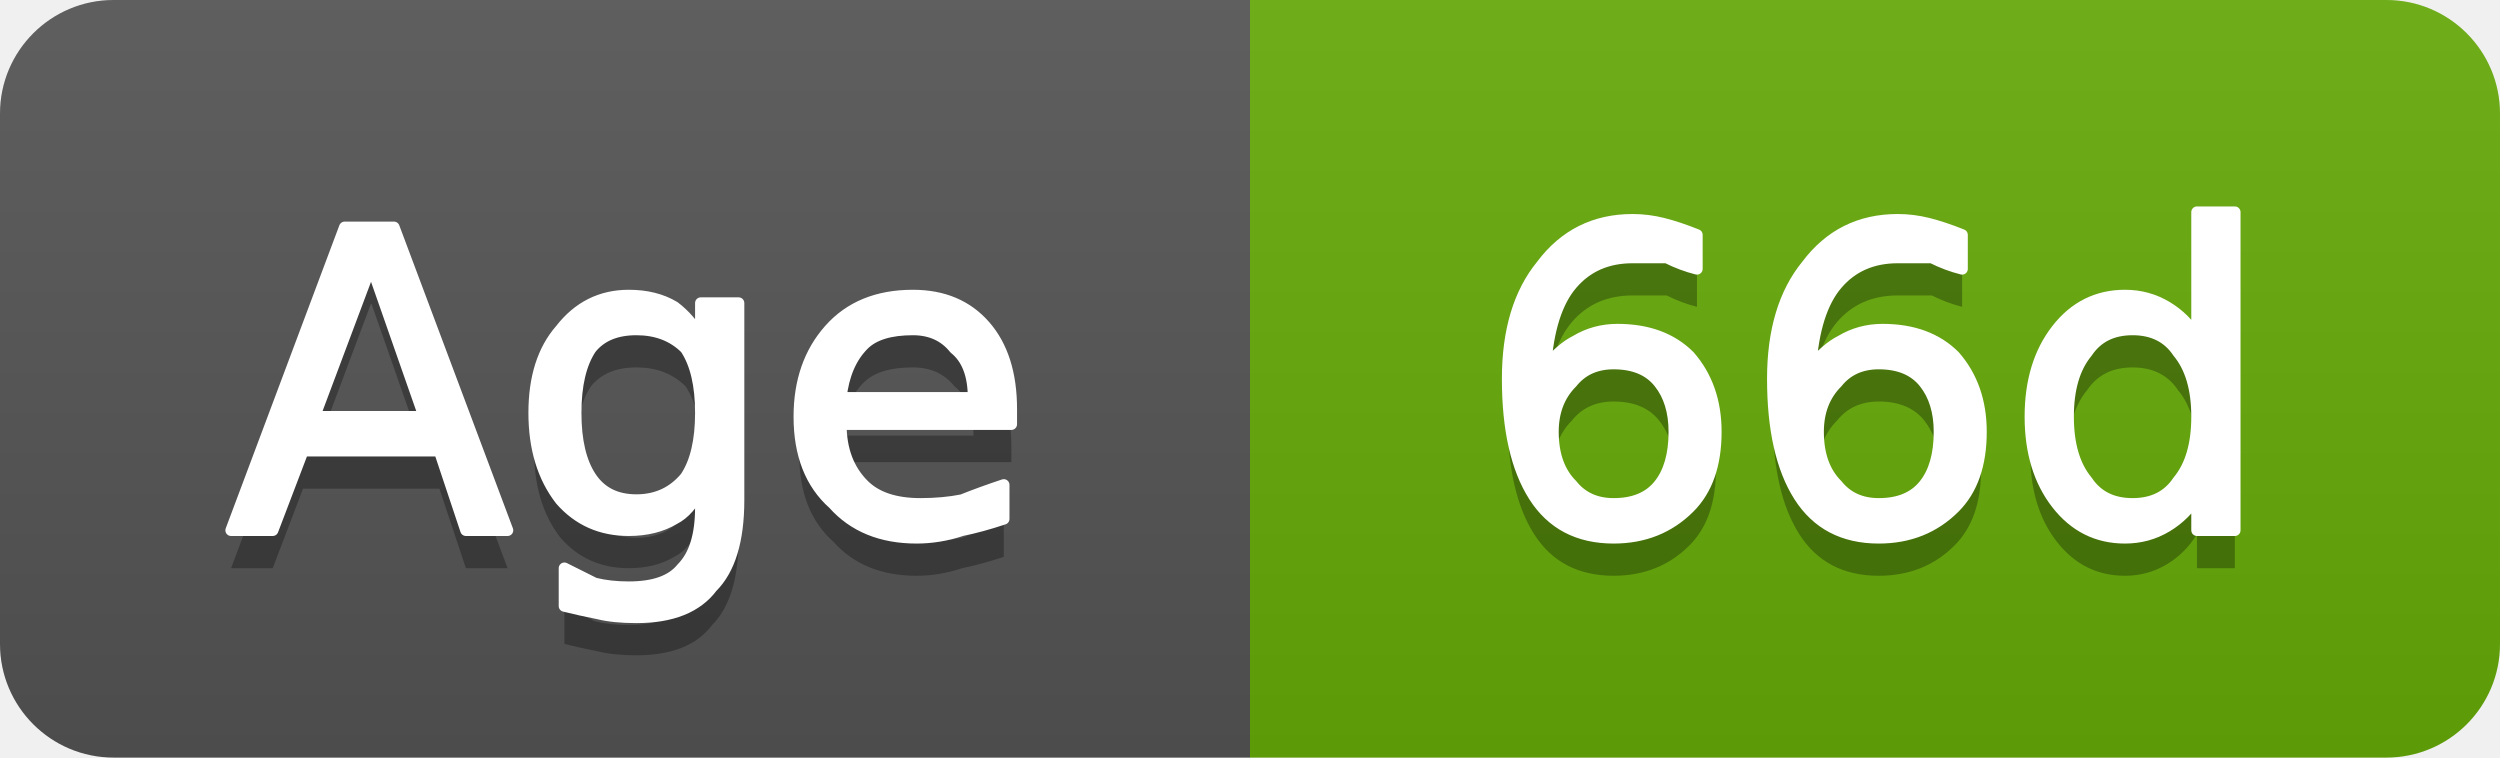
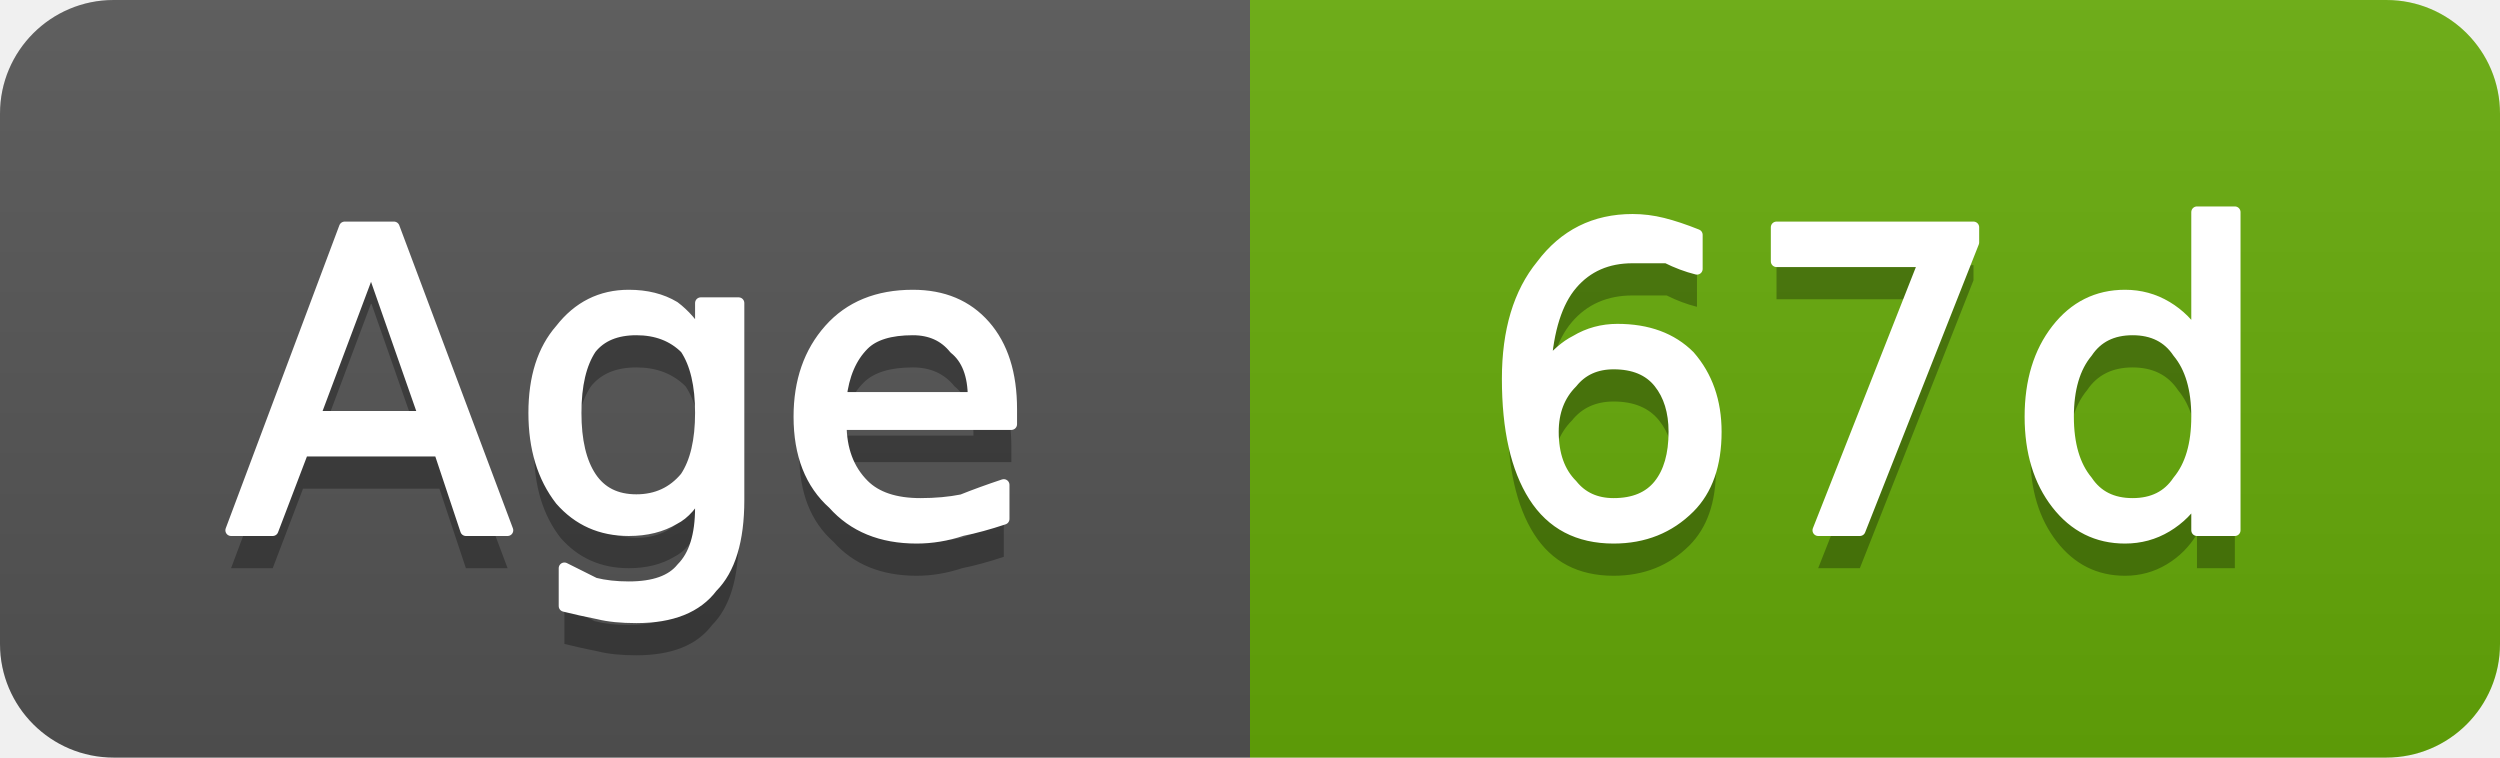
- <svg xmlns="http://www.w3.org/2000/svg" width="66" height="20" viewBox="0 0 66 20" role="img" aria-label="Age: 66d">
+ <svg xmlns="http://www.w3.org/2000/svg" width="66" height="20" viewBox="0 0 66 20" role="img" aria-label="Age: 67d">
  <linearGradient id="g-cluster_age_days" x2="0" y2="100%">
    <stop offset="0" stop-color="#bbb" stop-opacity=".1" />
    <stop offset="1" stop-opacity=".1" />
  </linearGradient>
  <clipPath id="r-cluster_age_days">
    <rect width="66" height="20" rx="3" fill="#fff" />
  </clipPath>
  <g clip-path="url(#r-cluster_age_days)">
    <rect width="33" height="20" fill="#555" />
    <rect x="33" width="33" height="20" fill="#67ac09" />
    <rect width="66" height="20" fill="url(#g-cluster_age_days)" />
    <path transform="translate(0 1)" fill="#010101" fill-opacity=".3" d="M9.8 7.0L8.3 11.0L11.2 11.0L9.8 7.0ZM9.1 6.0L10.4 6.0L13.4 14.0L12.3 14.0L11.6 11.9L8.0 11.9L7.2 14.0L6.1 14.0L9.1 6.0ZM18.5 10.9Q18.5 9.8 18.1 9.2Q17.6 8.7 16.8 8.7Q16.0 8.7 15.6 9.2Q15.2 9.8 15.2 10.9Q15.2 12.0 15.6 12.6Q16.0 13.2 16.8 13.2Q17.6 13.2 18.1 12.6Q18.5 12.0 18.5 10.9ZM19.5 13.2Q19.5 14.8 18.8 15.5Q18.2 16.3 16.8 16.3Q16.2 16.3 15.8 16.2Q15.3 16.1 14.9 16.0L14.9 15.0Q15.3 15.2 15.7 15.4Q16.1 15.5 16.6 15.5Q17.6 15.5 18.0 15.0Q18.5 14.5 18.5 13.4L18.5 12.9Q18.2 13.5 17.8 13.7Q17.3 14.0 16.6 14.0Q15.5 14.0 14.8 13.2Q14.1 12.3 14.1 10.9Q14.1 9.5 14.8 8.7Q15.5 7.8 16.6 7.8Q17.3 7.8 17.8 8.1Q18.2 8.4 18.5 8.9L18.5 8.0L19.5 8.0L19.5 13.2ZM26.7 10.8L26.7 11.2L22.2 11.2Q22.2 12.2 22.8 12.8Q23.3 13.3 24.3 13.3Q24.9 13.3 25.4 13.2Q25.9 13.0 26.5 12.8L26.5 13.7Q25.9 13.9 25.4 14.0Q24.8 14.2 24.2 14.2Q22.8 14.2 22.0 13.3Q21.1 12.5 21.1 11.0Q21.1 9.6 21.9 8.7Q22.7 7.8 24.1 7.8Q25.3 7.8 26.0 8.6Q26.7 9.4 26.7 10.8ZM25.7 10.5Q25.7 9.6 25.2 9.2Q24.8 8.7 24.1 8.7Q23.2 8.7 22.8 9.1Q22.3 9.6 22.2 10.5L25.7 10.5Z" />
    <path fill="#fff" stroke="#fff" stroke-width="0.3" stroke-linejoin="round" d="M9.8 7.0L8.3 11.0L11.2 11.0L9.8 7.0ZM9.1 6.0L10.4 6.0L13.4 14.0L12.3 14.0L11.6 11.9L8.0 11.9L7.2 14.0L6.1 14.0L9.1 6.0ZM18.5 10.9Q18.5 9.8 18.1 9.2Q17.6 8.7 16.8 8.7Q16.0 8.7 15.6 9.2Q15.2 9.8 15.2 10.9Q15.2 12.0 15.6 12.6Q16.0 13.2 16.8 13.2Q17.6 13.2 18.1 12.6Q18.5 12.0 18.5 10.9ZM19.5 13.2Q19.5 14.8 18.8 15.5Q18.2 16.3 16.8 16.3Q16.2 16.3 15.8 16.2Q15.3 16.1 14.9 16.0L14.9 15.0Q15.3 15.2 15.7 15.4Q16.1 15.5 16.6 15.5Q17.6 15.5 18.0 15.0Q18.5 14.5 18.5 13.4L18.5 12.9Q18.2 13.5 17.8 13.7Q17.3 14.0 16.6 14.0Q15.5 14.0 14.8 13.2Q14.1 12.3 14.1 10.9Q14.1 9.5 14.8 8.7Q15.5 7.8 16.6 7.8Q17.3 7.8 17.8 8.1Q18.2 8.4 18.5 8.9L18.5 8.0L19.5 8.0L19.5 13.2ZM26.7 10.8L26.7 11.2L22.2 11.2Q22.2 12.2 22.8 12.8Q23.3 13.3 24.3 13.3Q24.9 13.3 25.4 13.2Q25.9 13.0 26.5 12.8L26.5 13.7Q25.9 13.9 25.4 14.0Q24.8 14.2 24.2 14.2Q22.8 14.2 22.0 13.3Q21.1 12.5 21.1 11.0Q21.1 9.6 21.9 8.7Q22.7 7.8 24.1 7.8Q25.3 7.8 26.0 8.6Q26.7 9.4 26.7 10.8ZM25.7 10.5Q25.7 9.6 25.2 9.2Q24.8 8.7 24.1 8.7Q23.2 8.7 22.8 9.1Q22.3 9.6 22.2 10.5L25.7 10.5Z" />
-     <path transform="translate(0 1)" fill="#010101" fill-opacity=".3" d="M42.6 9.6Q41.9 9.6 41.5 10.1Q41.0 10.6 41.0 11.4Q41.0 12.3 41.5 12.8Q41.9 13.3 42.6 13.3Q43.4 13.3 43.8 12.8Q44.2 12.3 44.2 11.4Q44.2 10.6 43.8 10.1Q43.4 9.6 42.6 9.6ZM44.8 6.2L44.8 7.1Q44.4 7.0 44.0 6.8Q43.5 6.8 43.1 6.8Q42.1 6.8 41.5 7.5Q40.9 8.2 40.8 9.7Q41.2 9.2 41.6 9.0Q42.1 8.7 42.7 8.7Q43.9 8.7 44.6 9.4Q45.3 10.2 45.3 11.4Q45.3 12.7 44.6 13.4Q43.8 14.2 42.6 14.2Q41.2 14.2 40.5 13.1Q39.8 12.0 39.8 10.0Q39.8 8.1 40.7 7.0Q41.6 5.8 43.1 5.8Q43.5 5.8 43.9 5.9Q44.3 6.0 44.8 6.2ZM49.6 9.6Q48.9 9.6 48.5 10.1Q48.0 10.6 48.0 11.4Q48.0 12.3 48.5 12.8Q48.9 13.3 49.6 13.3Q50.4 13.3 50.8 12.8Q51.2 12.3 51.2 11.4Q51.2 10.6 50.8 10.1Q50.4 9.6 49.6 9.6ZM51.8 6.2L51.8 7.1Q51.4 7.0 51.0 6.8Q50.5 6.8 50.1 6.8Q49.1 6.8 48.5 7.5Q47.9 8.2 47.8 9.7Q48.2 9.2 48.6 9.0Q49.1 8.7 49.7 8.7Q50.9 8.7 51.6 9.4Q52.3 10.2 52.3 11.4Q52.3 12.7 51.6 13.4Q50.8 14.2 49.6 14.2Q48.2 14.2 47.5 13.1Q46.8 12.0 46.8 10.0Q46.8 8.1 47.7 7.0Q48.6 5.8 50.1 5.8Q50.5 5.8 50.9 5.9Q51.3 6.0 51.8 6.2ZM58.0 8.9L58.0 5.6L59.0 5.6L59.0 14.0L58.0 14.0L58.0 13.1Q57.7 13.6 57.2 13.9Q56.7 14.2 56.1 14.2Q55.0 14.2 54.3 13.3Q53.6 12.4 53.6 11.0Q53.6 9.6 54.3 8.7Q55.0 7.8 56.1 7.8Q56.7 7.8 57.2 8.1Q57.7 8.4 58.0 8.9ZM54.6 11.0Q54.6 12.1 55.1 12.7Q55.5 13.3 56.3 13.3Q57.1 13.3 57.5 12.7Q58.0 12.1 58.0 11.0Q58.0 9.9 57.5 9.3Q57.1 8.7 56.3 8.7Q55.5 8.7 55.1 9.3Q54.6 9.9 54.6 11.0Z" />
-     <path fill="#fff" stroke="#fff" stroke-width="0.3" stroke-linejoin="round" d="M42.6 9.6Q41.9 9.6 41.5 10.1Q41.0 10.6 41.0 11.4Q41.0 12.3 41.5 12.8Q41.9 13.3 42.6 13.3Q43.4 13.3 43.8 12.8Q44.2 12.3 44.2 11.4Q44.2 10.6 43.8 10.1Q43.4 9.6 42.6 9.6ZM44.8 6.2L44.8 7.1Q44.4 7.0 44.0 6.8Q43.5 6.8 43.1 6.8Q42.1 6.8 41.5 7.5Q40.9 8.2 40.8 9.7Q41.2 9.2 41.6 9.0Q42.1 8.7 42.7 8.7Q43.9 8.7 44.6 9.4Q45.3 10.2 45.3 11.4Q45.3 12.7 44.6 13.4Q43.8 14.2 42.6 14.2Q41.2 14.2 40.5 13.1Q39.8 12.0 39.8 10.0Q39.8 8.1 40.7 7.0Q41.6 5.8 43.1 5.8Q43.5 5.8 43.9 5.9Q44.3 6.0 44.8 6.2ZM49.6 9.6Q48.9 9.6 48.5 10.1Q48.0 10.6 48.0 11.4Q48.0 12.3 48.5 12.8Q48.9 13.3 49.6 13.3Q50.4 13.3 50.8 12.8Q51.2 12.3 51.2 11.4Q51.2 10.6 50.8 10.1Q50.4 9.6 49.6 9.6ZM51.8 6.2L51.8 7.1Q51.4 7.0 51.0 6.8Q50.5 6.8 50.1 6.8Q49.1 6.8 48.5 7.5Q47.9 8.2 47.8 9.7Q48.2 9.2 48.6 9.0Q49.1 8.7 49.7 8.7Q50.9 8.7 51.6 9.4Q52.3 10.2 52.3 11.4Q52.3 12.7 51.6 13.4Q50.8 14.2 49.6 14.2Q48.2 14.2 47.5 13.1Q46.8 12.0 46.8 10.0Q46.8 8.1 47.7 7.0Q48.6 5.8 50.1 5.8Q50.5 5.8 50.9 5.9Q51.3 6.0 51.8 6.2ZM58.0 8.9L58.0 5.6L59.0 5.6L59.0 14.0L58.0 14.0L58.0 13.1Q57.7 13.6 57.2 13.9Q56.7 14.2 56.1 14.2Q55.0 14.2 54.3 13.3Q53.6 12.4 53.6 11.0Q53.6 9.6 54.3 8.7Q55.0 7.8 56.1 7.8Q56.7 7.8 57.2 8.1Q57.7 8.4 58.0 8.9ZM54.6 11.0Q54.6 12.1 55.1 12.7Q55.5 13.3 56.3 13.3Q57.1 13.3 57.5 12.7Q58.0 12.1 58.0 11.0Q58.0 9.9 57.5 9.3Q57.1 8.7 56.3 8.7Q55.5 8.7 55.1 9.3Q54.6 9.9 54.6 11.0Z" />
+     <path transform="translate(0 1)" fill="#010101" fill-opacity=".3" d="M42.6 9.6Q41.9 9.6 41.5 10.1Q41.0 10.6 41.0 11.4Q41.0 12.3 41.5 12.8Q41.9 13.3 42.6 13.3Q43.4 13.3 43.8 12.8Q44.2 12.3 44.2 11.4Q44.2 10.6 43.8 10.1Q43.4 9.6 42.6 9.6ZM44.8 6.2L44.8 7.1Q44.4 7.0 44.0 6.8Q43.5 6.8 43.1 6.8Q42.1 6.8 41.5 7.5Q40.9 8.2 40.8 9.7Q41.2 9.2 41.6 9.0Q42.1 8.7 42.7 8.7Q43.9 8.7 44.6 9.4Q45.3 10.2 45.3 11.4Q45.3 12.7 44.6 13.4Q43.8 14.2 42.6 14.2Q41.2 14.2 40.5 13.1Q39.8 12.0 39.8 10.0Q39.8 8.1 40.7 7.0Q41.6 5.8 43.1 5.8Q43.5 5.8 43.9 5.9Q44.3 6.0 44.8 6.2ZM46.9 6.0L52.1 6.0L52.1 6.4L49.1 14.0L48.0 14.0L50.8 6.9L46.9 6.9L46.9 6.0ZM58.0 8.9L58.0 5.6L59.0 5.6L59.0 14.0L58.0 14.0L58.0 13.1Q57.7 13.6 57.2 13.9Q56.7 14.2 56.1 14.2Q55.0 14.2 54.3 13.3Q53.6 12.4 53.6 11.0Q53.6 9.6 54.3 8.7Q55.0 7.8 56.1 7.8Q56.7 7.8 57.2 8.1Q57.7 8.4 58.0 8.9ZM54.6 11.0Q54.6 12.1 55.1 12.7Q55.5 13.3 56.3 13.3Q57.1 13.3 57.5 12.7Q58.0 12.1 58.0 11.0Q58.0 9.9 57.5 9.3Q57.1 8.7 56.3 8.7Q55.5 8.7 55.1 9.3Q54.6 9.9 54.6 11.0Z" />
+     <path fill="#fff" stroke="#fff" stroke-width="0.3" stroke-linejoin="round" d="M42.6 9.6Q41.9 9.6 41.5 10.1Q41.0 10.6 41.0 11.4Q41.0 12.3 41.5 12.8Q41.9 13.3 42.6 13.3Q43.4 13.3 43.8 12.8Q44.2 12.3 44.2 11.4Q44.2 10.6 43.8 10.1Q43.4 9.6 42.6 9.6ZM44.8 6.2L44.8 7.1Q44.4 7.0 44.0 6.8Q43.5 6.8 43.1 6.8Q42.1 6.8 41.5 7.5Q40.9 8.2 40.8 9.7Q41.2 9.2 41.6 9.0Q42.1 8.7 42.7 8.7Q43.9 8.7 44.6 9.4Q45.3 10.2 45.3 11.4Q45.3 12.7 44.6 13.4Q43.8 14.2 42.6 14.2Q41.2 14.2 40.5 13.1Q39.8 12.0 39.8 10.0Q39.8 8.1 40.7 7.0Q41.6 5.8 43.1 5.8Q43.5 5.8 43.9 5.9Q44.3 6.0 44.8 6.2ZM46.9 6.0L52.1 6.0L52.1 6.4L49.1 14.0L48.0 14.0L50.8 6.9L46.9 6.9L46.9 6.0ZM58.0 8.9L58.0 5.6L59.0 5.6L59.0 14.0L58.0 14.0L58.0 13.1Q57.7 13.6 57.2 13.9Q56.7 14.2 56.1 14.2Q55.0 14.2 54.3 13.3Q53.6 12.4 53.6 11.0Q53.6 9.6 54.3 8.7Q55.0 7.8 56.1 7.8Q56.7 7.8 57.2 8.1Q57.7 8.4 58.0 8.9ZM54.6 11.0Q54.6 12.1 55.1 12.7Q55.5 13.3 56.3 13.3Q57.1 13.3 57.5 12.7Q58.0 12.1 58.0 11.0Q58.0 9.9 57.5 9.3Q57.1 8.7 56.3 8.7Q55.5 8.7 55.1 9.3Q54.6 9.9 54.6 11.0Z" />
  </g>
</svg>
